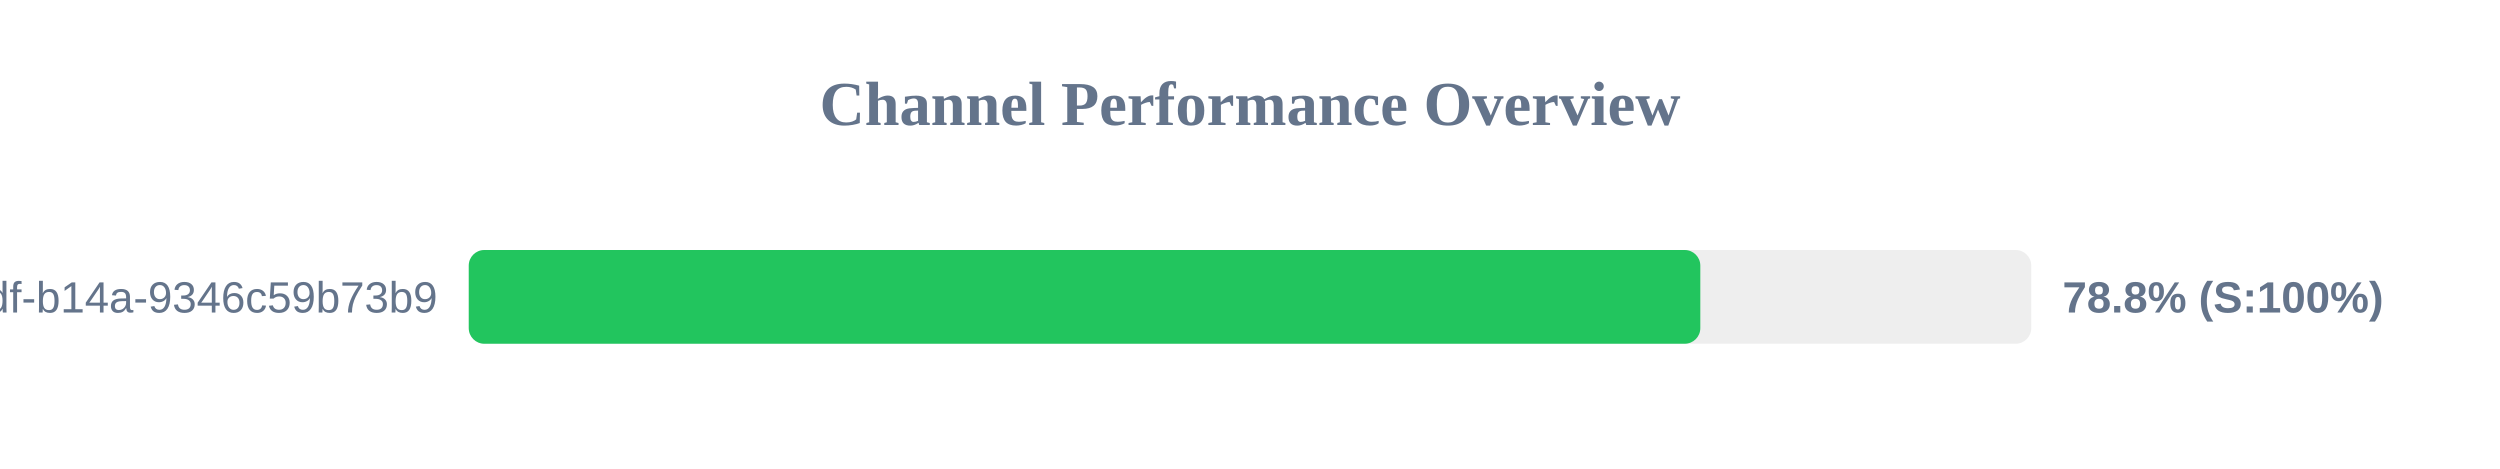
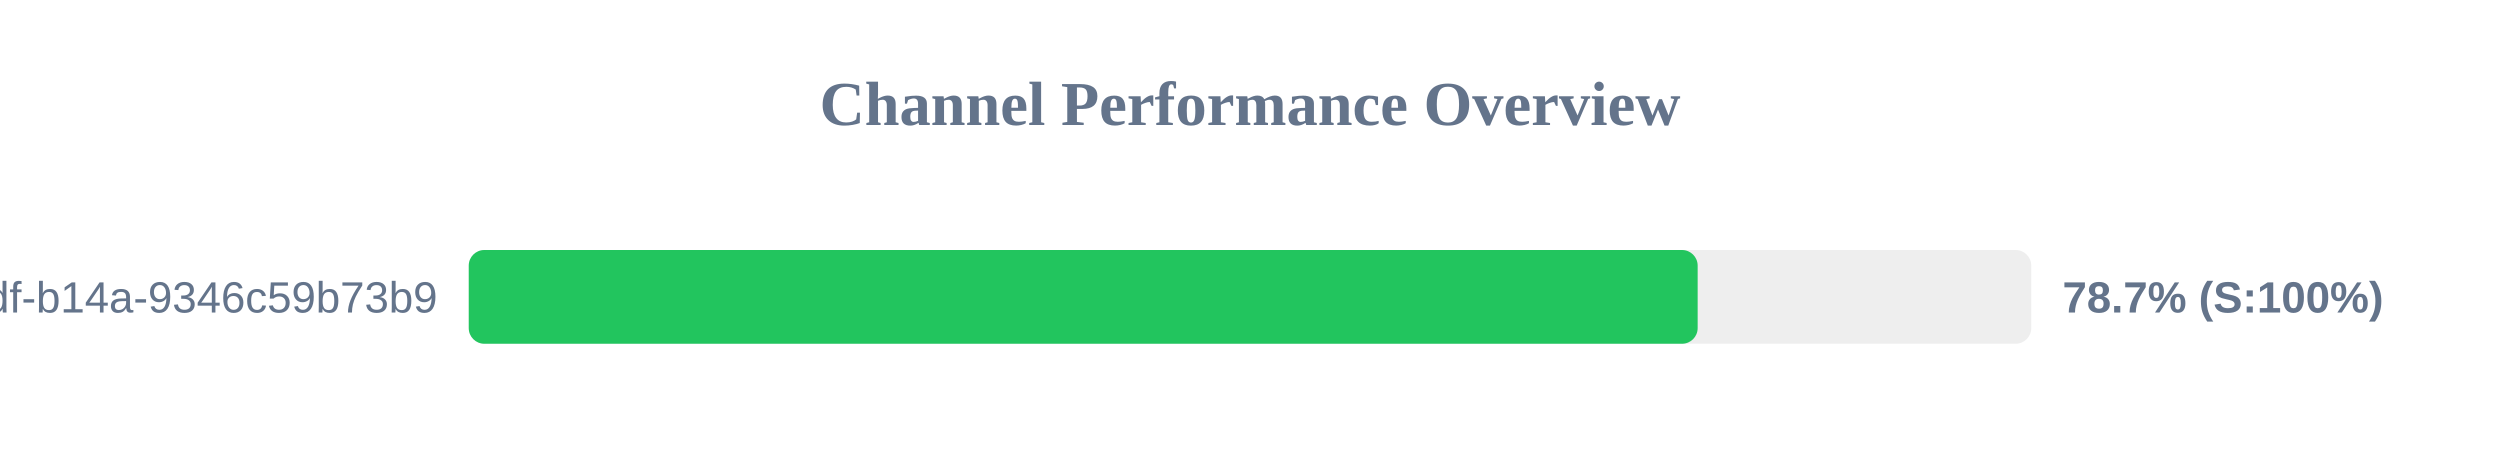
<svg xmlns="http://www.w3.org/2000/svg" width="800" height="150" version="1.1">
  <style>
        .row { font: 14px Arial; fill: #64748b; }
        .score { font: bold 14px Arial; fill: #64748b; }
    </style>
  <text x="400" y="40" text-anchor="middle" font-size="20px" font-weight="bold" fill="#64748b">Channel Performance Overview</text>
  <rect x="150" y="80" width="500" height="30" fill="#eee" rx="5" />
-   <rect x="150" y="80" width="394.1" height="30" fill="#22c55e" rx="5" />
+   <rect x="150" y="80" width="393.25" height="30" fill="#22c55e" rx="5" />
  <text x="140" y="100" text-anchor="end" class="row">?uuid=55ca7a9e-cf90-49df-b14a-9346c59b73b9</text>
-   <text x="660" y="100" text-anchor="start" class="score">78.8% (S:100%)</text>
+   <text x="660" y="100" text-anchor="start" class="score">78.7% (S:100%)</text>
</svg>
